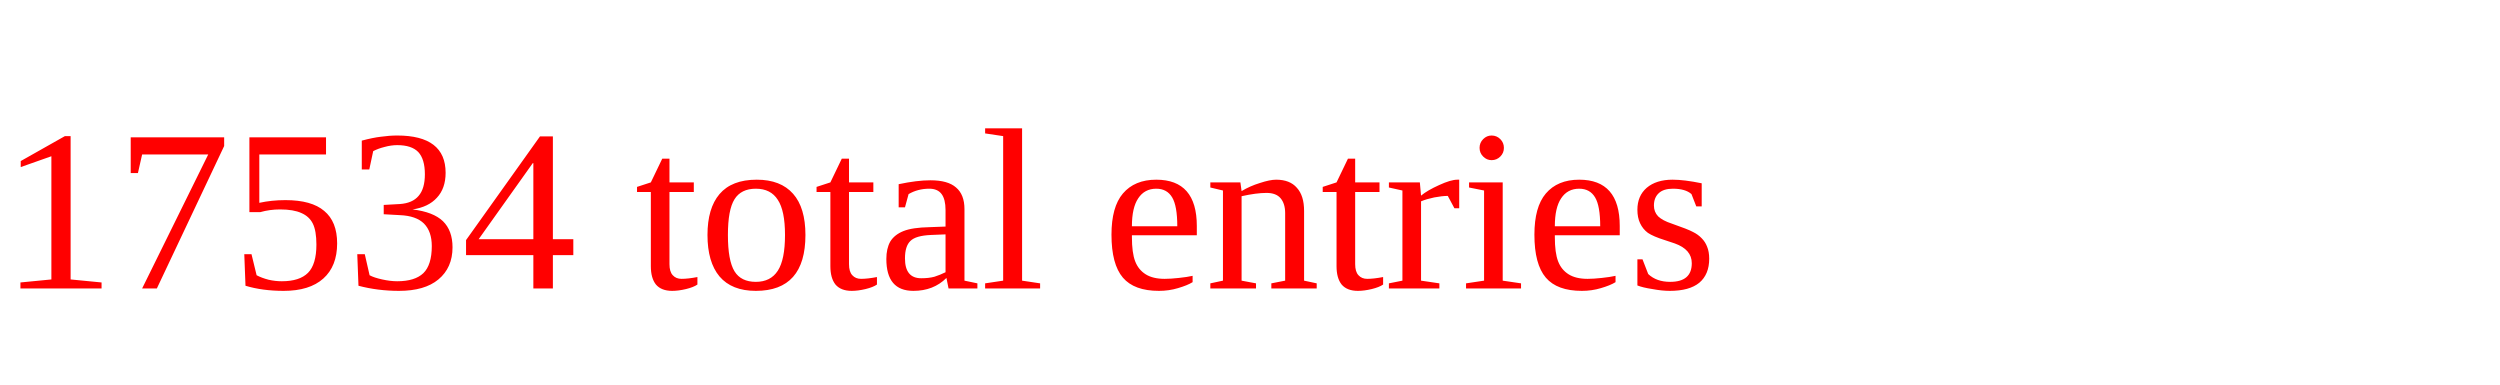
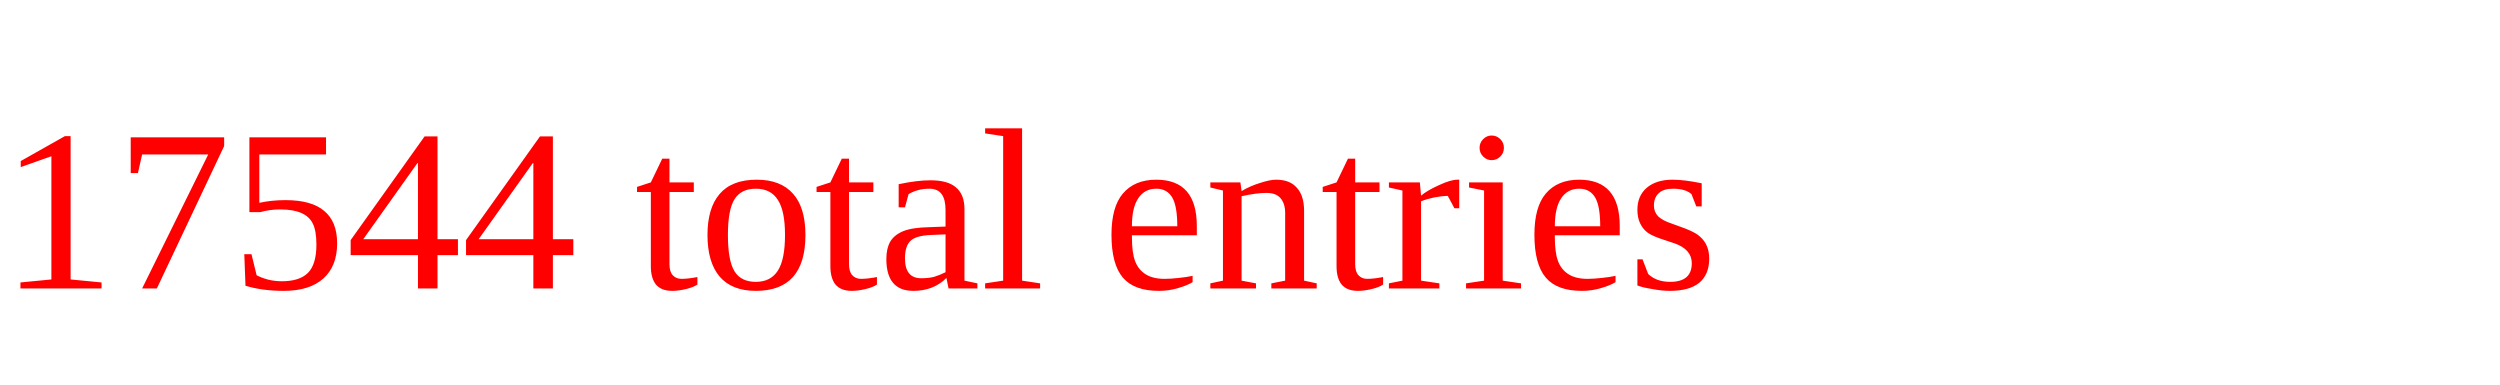
<svg xmlns="http://www.w3.org/2000/svg" height="20" width="130" version="1.1">
-   <text x="0" y="15" fill="red">17534 total entries</text>
+   <text x="0" y="15" fill="red">17544 total entries</text>
</svg>
